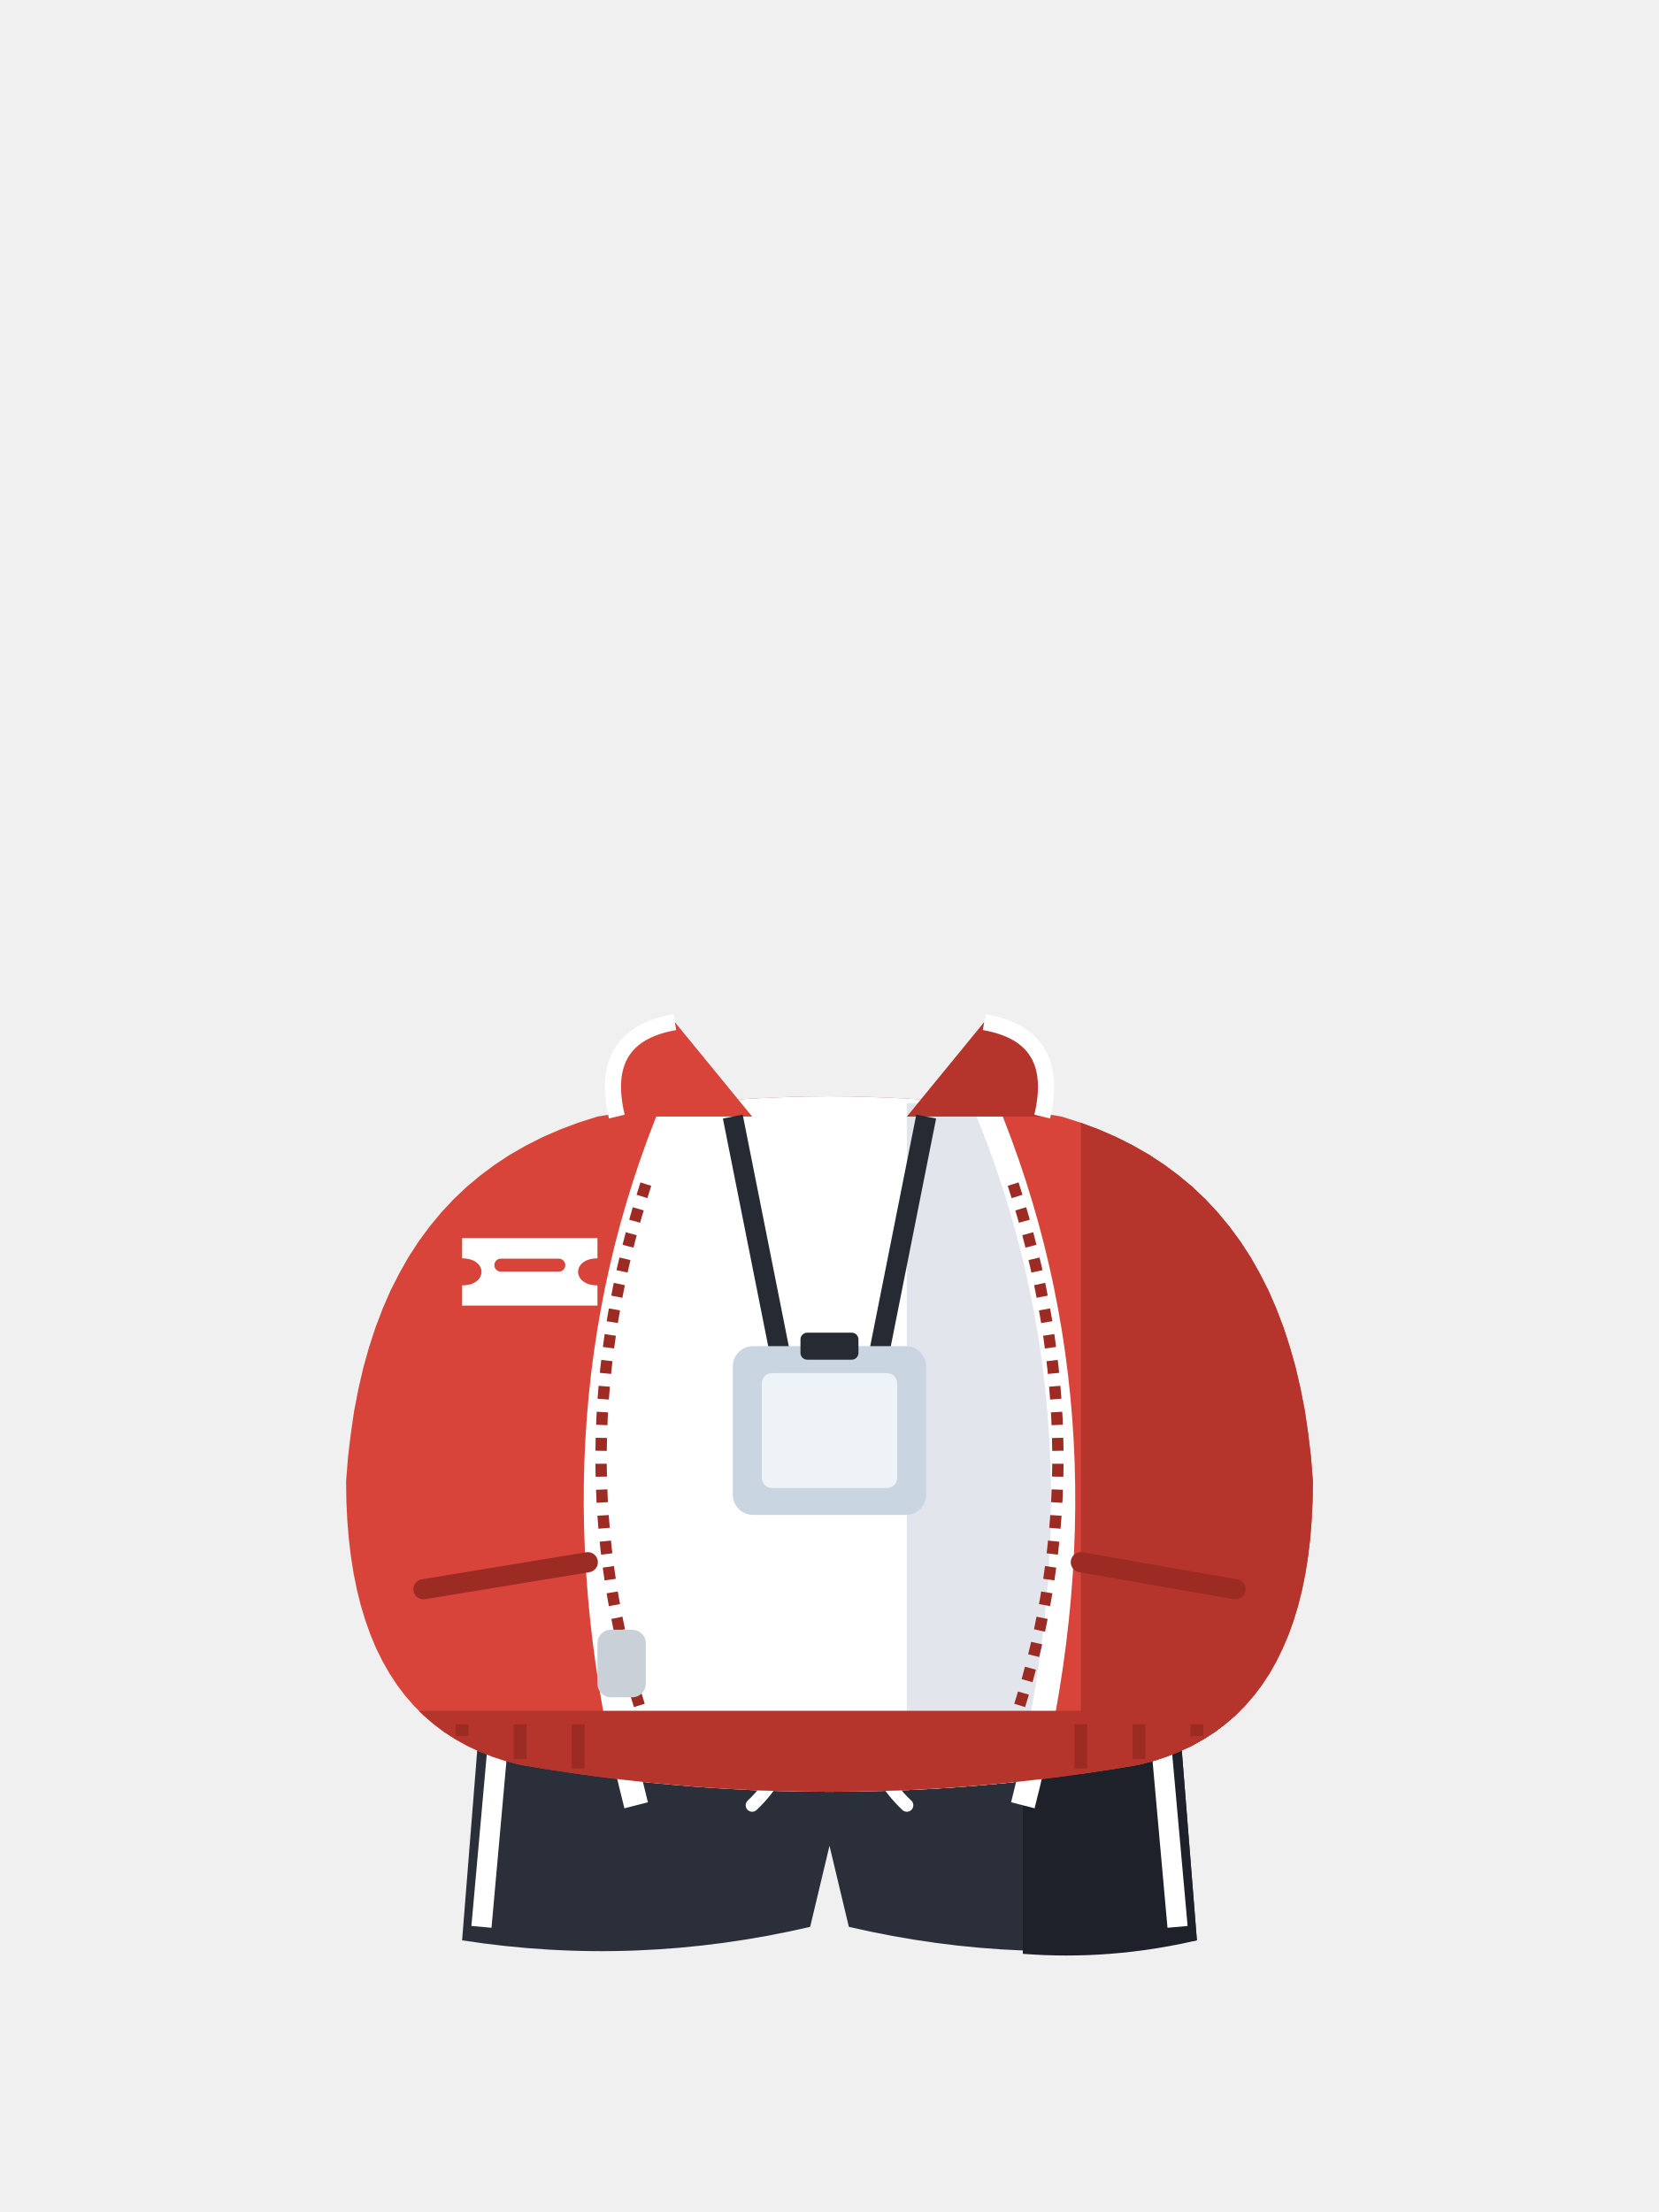
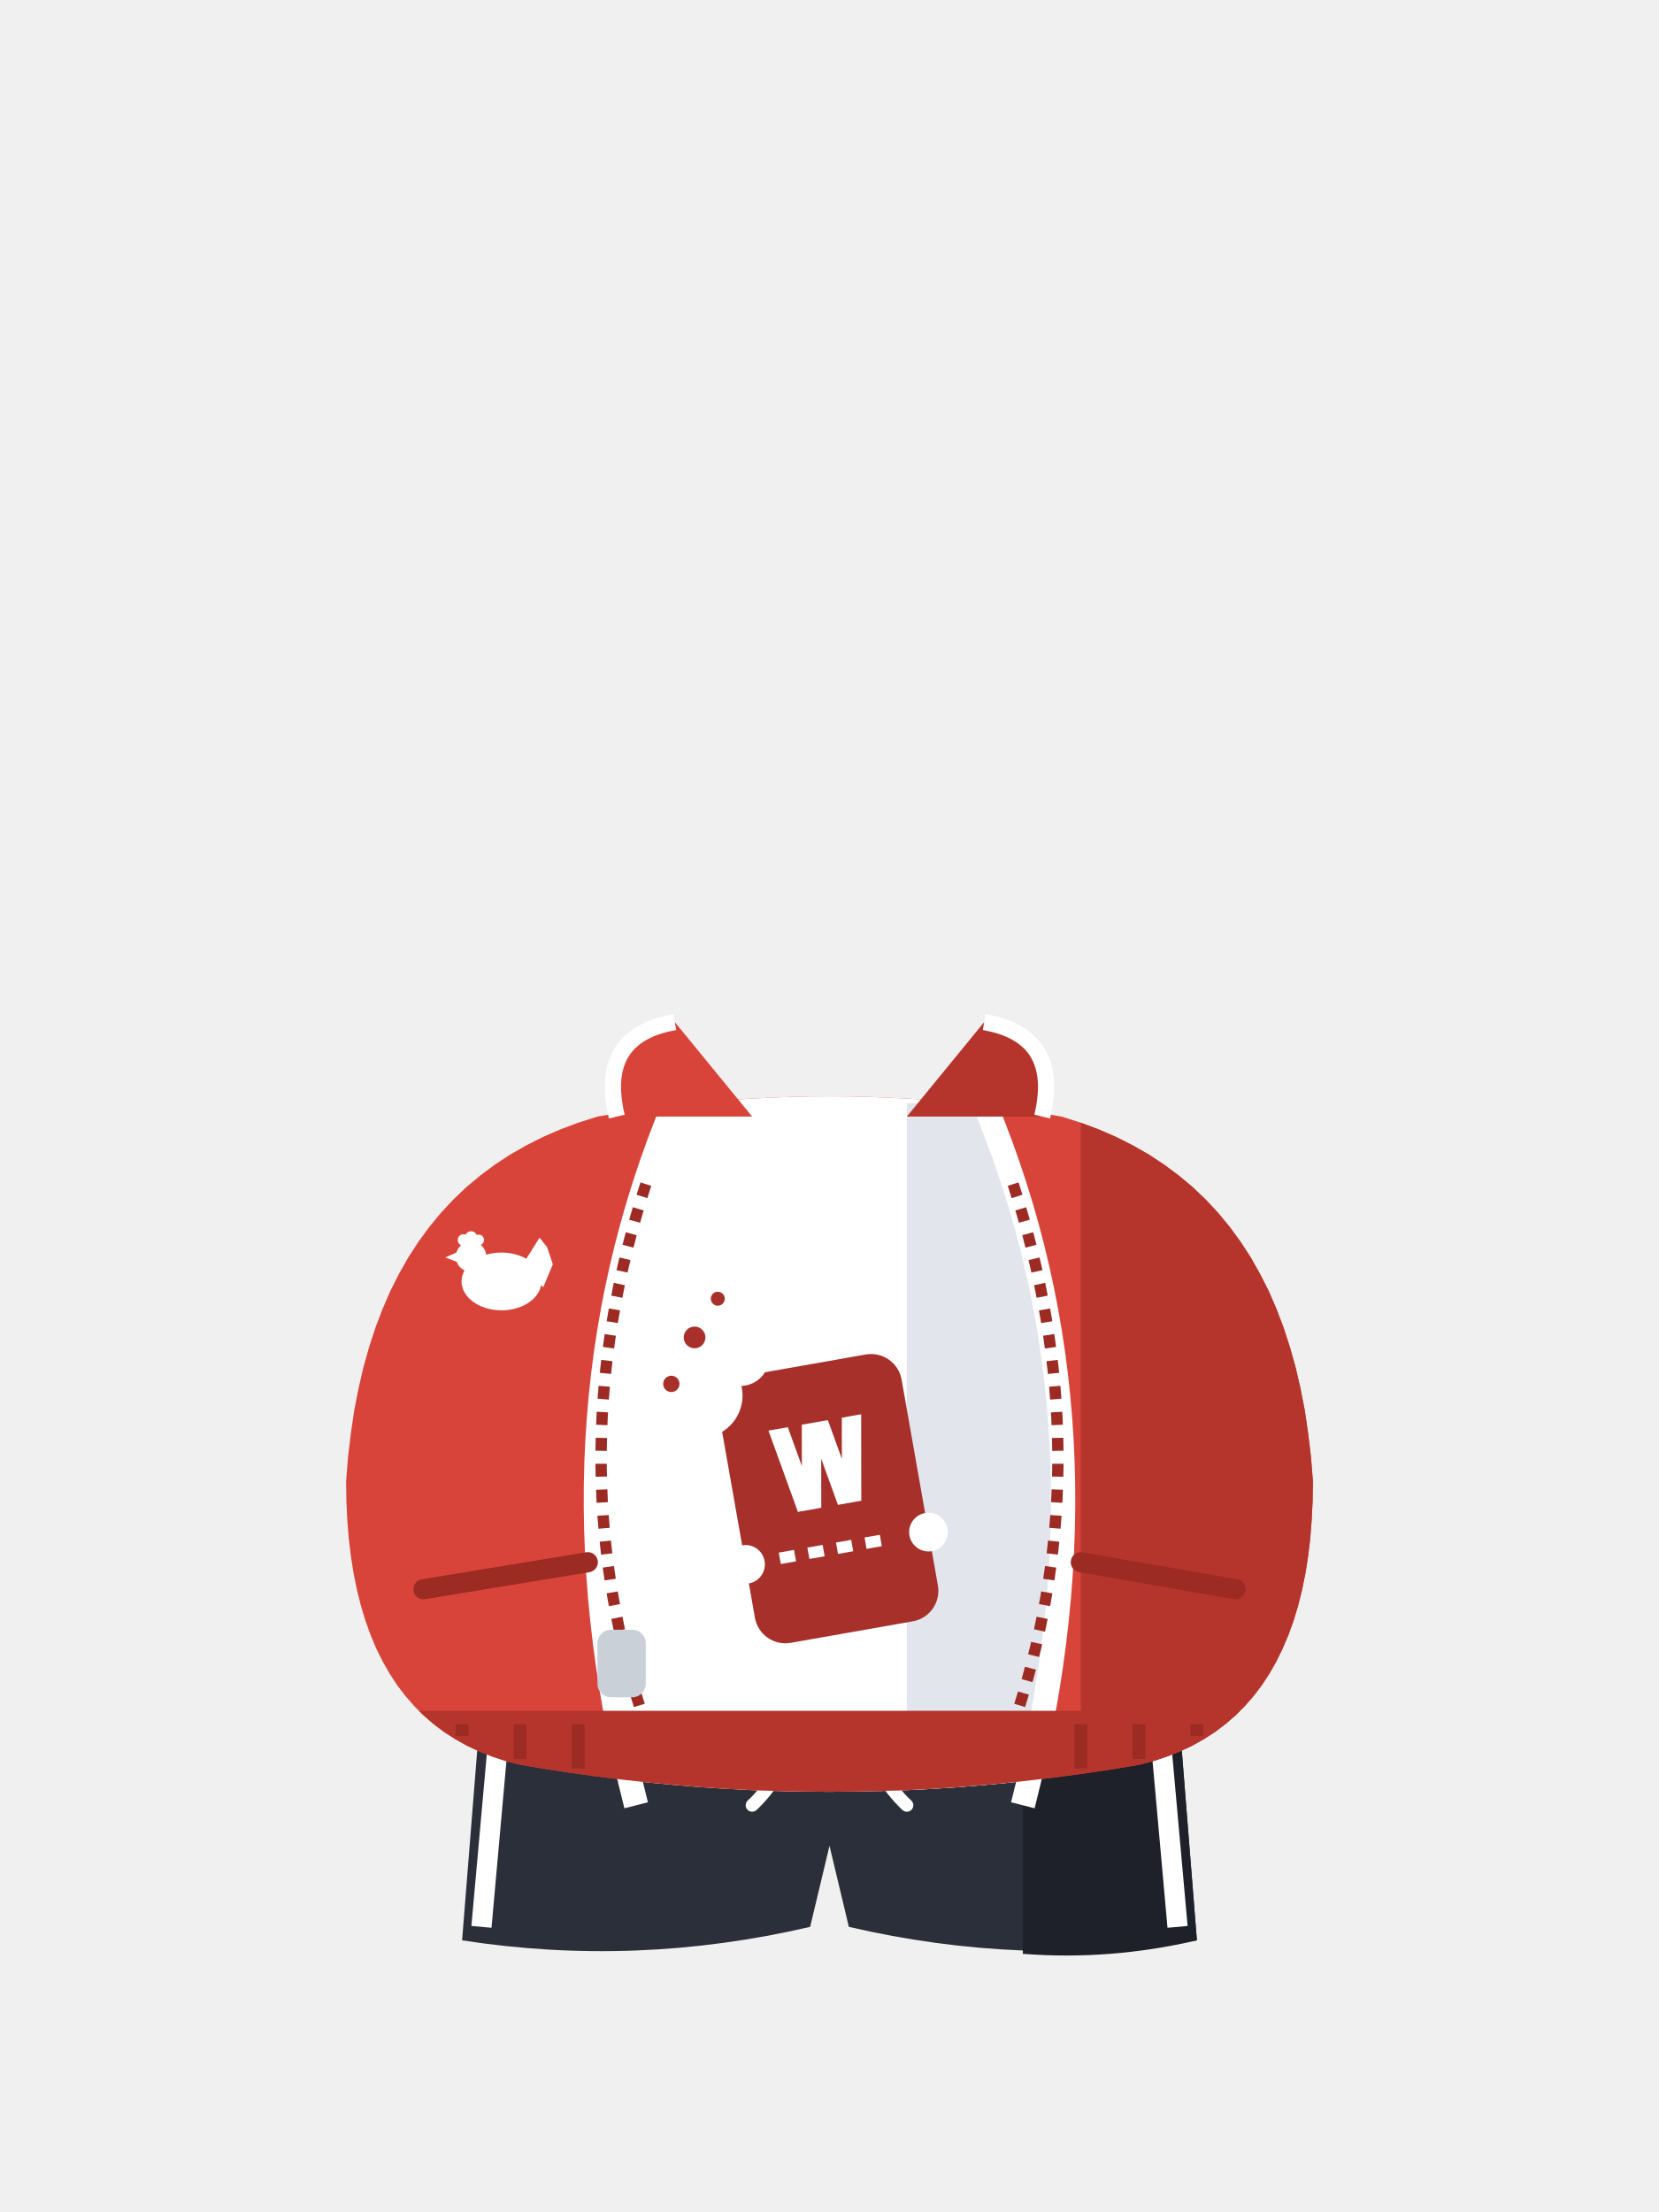
<svg xmlns="http://www.w3.org/2000/svg" viewBox="0 0 240 320">
  <path d="M 69.65 245.54 L 170.35 245.54 L 173.15 280.7 Q 147.97 284.61 122.8 278.75 L 120 267.02 L 117.2 278.75 Q 92.03 284.61 66.85 280.7 Z" fill="#2B2F3A" />
  <path d="M 147.97 245.54 L 170.35 245.54 L 173.15 280.7 Q 160.56 283.63 147.97 282.65 Z" fill="#1E2129" />
  <path d="M 72.45 247.49 L 69.65 278.75 M 167.55 247.49 L 170.35 278.75" stroke="#FFFFFF" stroke-width="2.92" />
  <path d="M 115.8 249.44 Q 113.01 257.26 108.81 261.16 M 124.2 249.44 Q 126.99 257.26 131.19 261.16" fill="none" stroke="#FFFFFF" stroke-width="1.87" stroke-linecap="round" />
  <path d="M 86.43 161.53 L 89.23 161.06 L 92.03 160.63 L 94.83 160.25 L 97.62 159.9 L 100.42 159.6 L 103.22 159.33 L 106.01 159.11 L 108.81 158.92 L 111.61 158.79 L 114.41 158.68 L 117.2 158.62 L 120 158.6 L 122.8 158.62 L 125.59 158.68 L 128.39 158.79 L 131.19 158.92 L 133.99 159.11 L 136.78 159.33 L 139.58 159.6 L 142.38 159.9 L 145.17 160.25 L 147.97 160.63 L 150.77 161.06 L 153.57 161.53 L 156.31 162.4 L 158.95 163.39 L 161.48 164.49 L 163.9 165.71 L 166.22 167.04 L 168.42 168.49 L 170.53 170.06 L 172.53 171.73 L 174.42 173.53 L 176.2 175.44 L 177.87 177.46 L 179.44 179.6 L 180.91 181.86 L 182.25 184.23 L 183.51 186.71 L 184.64 189.31 L 185.68 192.04 L 186.6 194.86 L 187.43 197.81 L 188.14 200.88 L 188.76 204.05 L 189.24 207.34 L 189.65 210.75 L 189.93 214.28 L 189.89 217.16 L 189.75 219.93 L 189.54 222.61 L 189.23 225.19 L 188.84 227.66 L 188.36 230.02 L 187.79 232.3 L 187.13 234.47 L 186.39 236.53 L 185.55 238.49 L 184.64 240.36 L 183.64 242.12 L 182.55 243.78 L 181.37 245.33 L 180.1 246.79 L 178.74 248.14 L 177.3 249.39 L 175.78 250.54 L 174.15 251.59 L 172.45 252.54 L 170.66 253.38 L 168.78 254.12 L 166.81 254.77 L 164.76 255.3 L 161.02 255.93 L 157.3 256.49 L 153.57 257.01 L 149.83 257.47 L 146.11 257.88 L 142.38 258.23 L 138.64 258.54 L 134.92 258.78 L 131.19 258.97 L 127.45 259.1 L 123.73 259.18 L 120 259.21 L 116.27 259.18 L 112.55 259.1 L 108.81 258.97 L 105.08 258.78 L 101.36 258.54 L 97.62 258.23 L 93.89 257.88 L 90.17 257.47 L 86.43 257.01 L 82.7 256.49 L 78.98 255.93 L 75.24 255.3 L 73.19 254.77 L 71.22 254.12 L 69.34 253.38 L 67.55 252.54 L 65.85 251.59 L 64.22 250.54 L 62.7 249.39 L 61.26 248.14 L 59.9 246.79 L 58.63 245.33 L 57.45 243.78 L 56.36 242.12 L 55.36 240.36 L 54.43 238.49 L 53.61 236.53 L 52.87 234.47 L 52.21 232.3 L 51.64 230.02 L 51.16 227.66 L 50.77 225.19 L 50.46 222.61 L 50.24 219.93 L 50.11 217.16 L 50.07 214.28 L 50.35 210.75 L 50.76 207.34 L 51.24 204.05 L 51.86 200.88 L 52.57 197.81 L 53.4 194.86 L 54.32 192.04 L 55.36 189.31 L 56.49 186.71 L 57.75 184.23 L 59.09 181.86 L 60.56 179.6 L 62.13 177.46 L 63.8 175.44 L 65.58 173.53 L 67.47 171.73 L 69.47 170.06 L 71.58 168.49 L 73.78 167.04 L 76.1 165.71 L 78.52 164.49 L 81.05 163.39 L 83.69 162.4 Z" fill="#D9443A" />
  <path d="M 156.36 256.62 L 157.3 256.49 L 161.02 255.93 L 164.76 255.3 L 166.81 254.77 L 168.78 254.12 L 170.66 253.38 L 172.45 252.54 L 174.15 251.59 L 175.78 250.54 L 177.3 249.39 L 178.74 248.14 L 180.1 246.79 L 181.37 245.33 L 182.55 243.78 L 183.64 242.12 L 184.64 240.36 L 185.55 238.49 L 186.39 236.53 L 187.13 234.47 L 187.79 232.3 L 188.36 230.02 L 188.84 227.66 L 189.23 225.19 L 189.54 222.61 L 189.75 219.93 L 189.89 217.16 L 189.93 214.28 L 189.65 210.75 L 189.24 207.34 L 188.76 204.05 L 188.14 200.88 L 187.43 197.81 L 186.6 194.86 L 185.68 192.04 L 184.64 189.31 L 183.51 186.71 L 182.25 184.23 L 180.91 181.86 L 179.44 179.6 L 177.87 177.46 L 176.2 175.44 L 174.42 173.53 L 172.53 171.73 L 170.53 170.06 L 168.42 168.49 L 166.22 167.04 L 163.9 165.71 L 161.48 164.49 L 158.95 163.39 L 156.36 162.42 Z" fill="#B5352D" />
  <path d="M 149.08 256.62 L 150.07 252.1 L 150.94 247.61 L 151.71 243.15 L 152.34 238.71 L 152.87 234.3 L 153.27 229.92 L 153.57 225.57 L 153.73 221.23 L 153.8 216.93 L 153.73 212.67 L 153.57 208.42 L 153.27 204.2 L 152.87 200.01 L 152.34 195.84 L 151.71 191.7 L 150.94 187.59 L 150.07 183.51 L 149.08 179.45 L 147.97 175.42 L 146.74 171.42 L 145.41 167.45 L 143.94 163.49 L 142.52 159.92 L 142.38 159.9 L 139.58 159.6 L 136.78 159.33 L 133.99 159.11 L 131.19 158.92 L 128.39 158.79 L 125.59 158.68 L 122.8 158.62 L 120 158.6 L 117.2 158.62 L 114.41 158.68 L 111.61 158.79 L 108.81 158.92 L 106.01 159.11 L 103.22 159.33 L 100.42 159.6 L 97.62 159.9 L 97.48 159.92 L 96.06 163.49 L 94.59 167.45 L 93.26 171.42 L 92.03 175.42 L 90.92 179.45 L 89.93 183.51 L 89.06 187.59 L 88.29 191.7 L 87.66 195.84 L 87.13 200.01 L 86.73 204.2 L 86.43 208.42 L 86.27 212.67 L 86.2 216.93 L 86.27 221.23 L 86.43 225.57 L 86.73 229.92 L 87.13 234.3 L 87.66 238.71 L 88.29 243.15 L 89.06 247.61 L 89.93 252.1 L 90.92 256.62 L 91.16 257.58 L 93.89 257.88 L 97.62 258.23 L 101.36 258.54 L 105.08 258.78 L 108.81 258.97 L 112.55 259.1 L 116.27 259.18 L 120 259.21 L 123.73 259.18 L 127.45 259.1 L 131.19 258.97 L 134.92 258.78 L 138.64 258.54 L 142.38 258.23 L 146.11 257.88 L 148.84 257.58 Z" fill="#FFFFFF" />
  <path d="M 131.19 159.58 L 131.19 258.97 L 134.92 258.78 L 138.64 258.54 L 142.38 258.23 L 146.11 257.88 L 148.84 257.58 L 149.08 256.62 L 150.07 252.1 L 150.94 247.61 L 151.71 243.15 L 152.34 238.71 L 152.87 234.3 L 153.27 229.92 L 153.57 225.57 L 153.73 221.23 L 153.8 216.93 L 153.73 212.67 L 153.57 208.42 L 153.27 204.2 L 152.87 200.01 L 152.34 195.84 L 151.71 191.7 L 150.94 187.59 L 150.07 183.51 L 149.08 179.45 L 147.97 175.42 L 146.74 171.42 L 145.41 167.45 L 143.94 163.49 L 142.52 159.92 L 142.38 159.9 L 139.58 159.6 L 139.37 159.58 Z" fill="#E2E6EC" />
  <path d="M 97.62 159.58 Q 78.04 206.46 92.03 261.16" fill="none" stroke="#FFFFFF" stroke-width="3.51" />
  <path d="M 142.38 159.58 Q 161.96 206.46 147.97 261.16" fill="none" stroke="#FFFFFF" stroke-width="3.51" />
  <path d="M 60.6 247.49 L 61.26 248.14 L 62.7 249.39 L 64.22 250.54 L 65.85 251.59 L 67.55 252.54 L 69.34 253.38 L 71.22 254.12 L 73.19 254.77 L 75.24 255.3 L 78.98 255.93 L 82.7 256.49 L 86.43 257.01 L 90.17 257.47 L 93.89 257.88 L 97.62 258.23 L 101.36 258.54 L 105.08 258.78 L 108.81 258.97 L 112.55 259.1 L 116.27 259.18 L 120 259.21 L 123.73 259.18 L 127.45 259.1 L 131.19 258.97 L 134.92 258.78 L 138.64 258.54 L 142.38 258.23 L 146.11 257.88 L 149.83 257.47 L 153.57 257.01 L 157.3 256.49 L 161.02 255.93 L 164.76 255.3 L 166.81 254.77 L 168.78 254.12 L 170.66 253.38 L 172.45 252.54 L 174.15 251.59 L 175.78 250.54 L 177.3 249.39 L 178.74 248.14 L 179.4 247.49 Z" fill="#B5352D" />
  <path d="M 66.85 249.44 V 251.15 M 75.24 249.44 V 254.47 M 83.64 249.44 V 255.83 M 156.36 249.44 V 255.83 M 164.76 249.44 V 254.47 M 173.15 249.44 V 251.15" stroke="#9C2B24" stroke-width="1.87" />
  <path d="M 61.26 229.91 L 85.03 226" stroke="#9C2B24" stroke-width="2.92" stroke-linecap="round" />
  <path d="M 156.36 226 L 178.74 229.91" stroke="#9C2B24" stroke-width="2.92" stroke-linecap="round" />
-   <path d="M 66.85 179.11 H 86.43 V 182.04 C 82.7 182.04 82.7 185.95 86.43 185.95 V 188.88 H 66.85 V 185.95 C 70.59 185.95 70.59 182.04 66.85 182.04 Z" fill="#FFFFFF" />
-   <path d="M 72.45 183.02 H 80.84" stroke="#D9443A" stroke-width="1.87" stroke-linecap="round" />
  <path d="M 93.43 171.3 Q 80.84 210.37 92.73 247.49" fill="none" stroke="#9C2B24" stroke-width="1.64" stroke-dasharray="1.87 1.87" />
  <path d="M 146.57 171.3 Q 159.16 210.37 147.27 247.49" fill="none" stroke="#9C2B24" stroke-width="1.64" stroke-dasharray="1.87 1.87" />
  <rect x="86.43" y="235.77" width="6.99" height="9.77" rx="1.95" fill="#C9D0D8" />
  <path d="M 89.23 161.53 Q 86.43 149.81 97.62 147.86 L 108.81 161.53 Z" fill="#D9443A" />
  <path d="M 89.23 161.53 Q 86.43 149.81 97.62 147.86" fill="none" stroke="#FFFFFF" stroke-width="2.34" />
  <path d="M 150.77 161.53 Q 153.57 149.81 142.38 147.86 L 131.19 161.53 Z" fill="#B5352D" />
  <path d="M 150.77 161.53 Q 153.57 149.81 142.38 147.86" fill="none" stroke="#FFFFFF" stroke-width="2.34" />
-   <path d="M 106.01 161.53 L 113.01 196.7 M 133.99 161.53 L 126.99 196.7" fill="none" stroke="#262A33" stroke-width="2.92" />
-   <rect x="106.01" y="194.74" width="27.97" height="24.42" rx="2.93" fill="#C9D6E2" />
-   <rect x="110.21" y="198.65" width="19.58" height="16.61" rx="1.47" fill="#EEF3F7" />
-   <rect x="115.8" y="192.79" width="8.39" height="3.91" rx="0.98" fill="#262A33" />
+   <path d="M 75.3 183.45 L 78.05 179.05 L 79.15 180.43 L 79.97 182.9 L 78.6 186.2 Z" fill="#FFFFFF" />
+   <ellipse cx="72.55" cy="185.38" rx="5.78" ry="4.18" fill="#FFFFFF" />
+   <circle cx="68.15" cy="181.8" r="2.2" fill="#FFFFFF" />
+   <circle cx="67.05" cy="179.38" r="0.83" fill="#FFFFFF" />
+   <circle cx="68.15" cy="179" r="0.88" fill="#FFFFFF" />
+   <circle cx="69.25" cy="179.38" r="0.77" fill="#FFFFFF" />
+   <path d="M 66.17 181.14 L 64.41 181.91 L 66.17 182.57 Z" fill="#FFFFFF" />
+   <path d="M 107.59 199.06 L 125.24 195.95 C 127.68 195.52 130 197.15 130.43 199.58 L 135.68 229.36 C 136.11 231.8 134.48 234.12 132.05 234.55 L 114.4 237.66 C 111.96 238.09 109.64 236.47 109.21 234.03 L 103.96 204.25 C 103.53 201.81 105.15 199.49 107.59 199.06 Z" fill="#A7302A" />
+   <circle cx="107.85" cy="226.31" r="2.8" fill="#FFFFFF" />
+   <circle cx="134.32" cy="221.64" r="2.8" fill="#FFFFFF" />
+   <path d="M 112.66 224.61 L 114.87 224.22 L 115.16 225.87 L 112.96 226.26 Z" fill="#FFFFFF" />
+   <path d="M 116.8 223.88 L 119.01 223.49 L 119.3 225.14 L 117.09 225.53 Z" fill="#FFFFFF" />
+   <path d="M 120.94 223.15 L 123.14 222.76 L 123.43 224.41 L 121.23 224.8 Z" fill="#FFFFFF" />
+   <path d="M 125.07 222.42 L 127.28 222.03 L 127.57 223.68 L 125.36 224.07 Z" fill="#FFFFFF" />
+   <path d="M 118.8 211.02 L 121.22 217.7 L 124.6 217.1 L 124.58 204.59 L 121.78 205.09 L 121.79 211.05 L 119.76 205.44 L 115.99 206.11 L 116 212.08 L 113.97 206.47 L 111.17 206.96 L 115.43 218.72 L 118.81 218.12 Z" fill="#FFFFFF" />
+   <circle cx="101.26" cy="201.88" r="6.16" fill="#FFFFFF" />
+   <circle cx="107.1" cy="196.3" r="4.2" fill="#FFFFFF" />
+   <circle cx="99.87" cy="210.09" r="4.2" fill="#FFFFFF" />
+   <circle cx="100.48" cy="193.48" r="1.57" fill="#A7302A" />
+   <circle cx="97.12" cy="200.2" r="1.18" fill="#A7302A" />
+   <circle cx="103.84" cy="187.88" r="1.01" fill="#A7302A" />
</svg>
